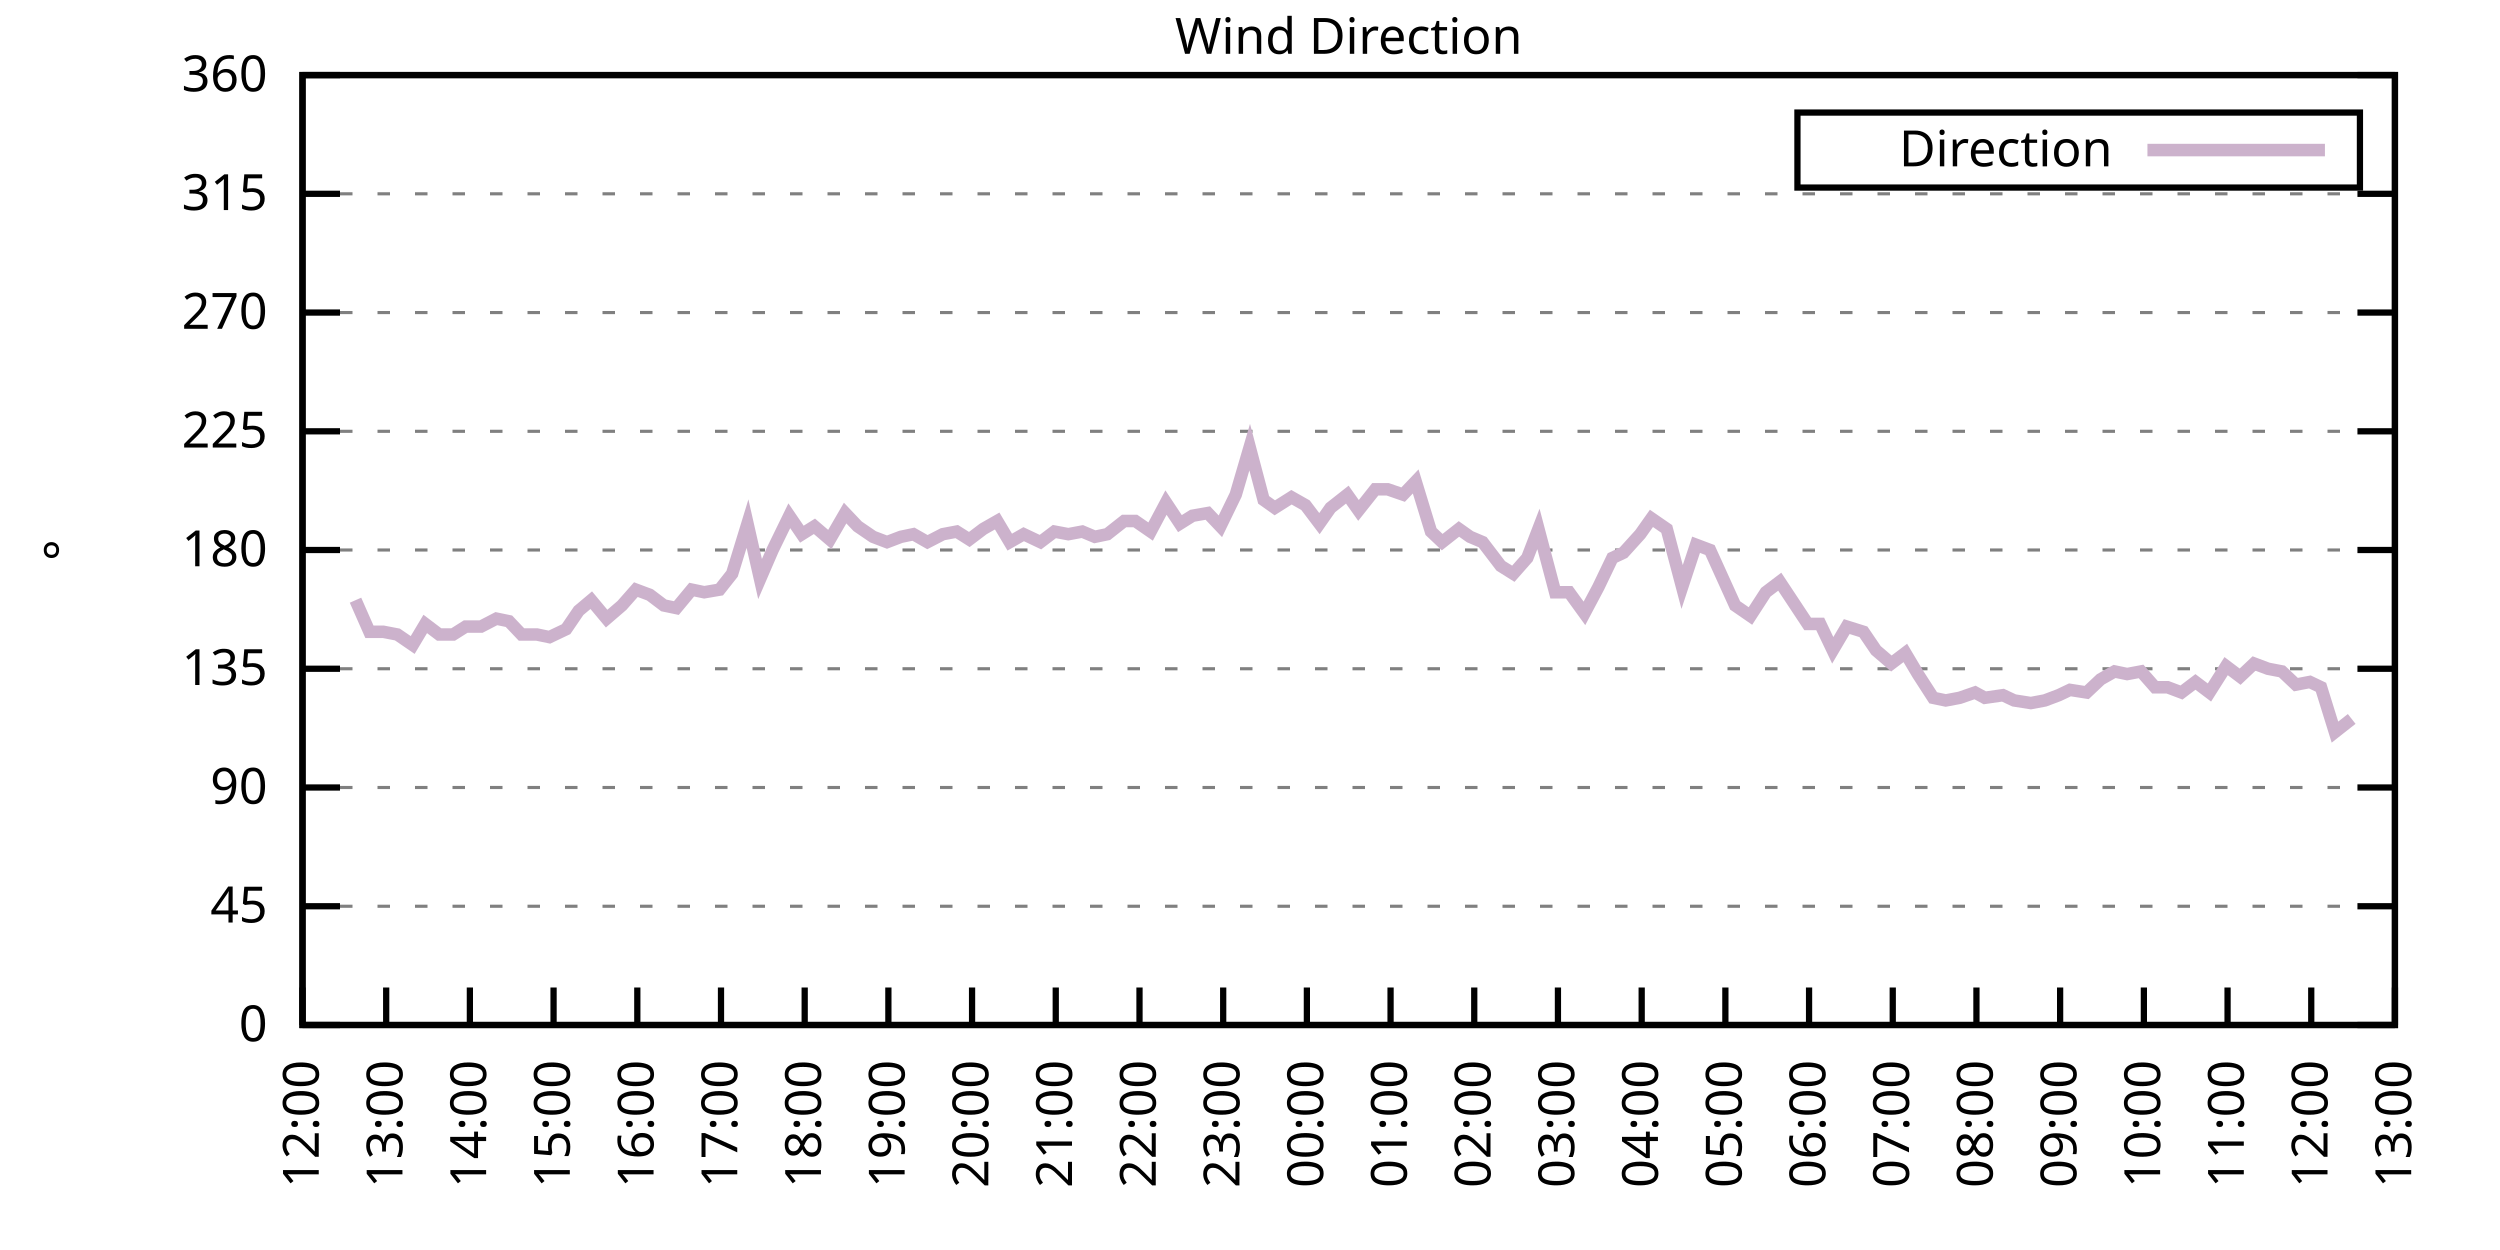
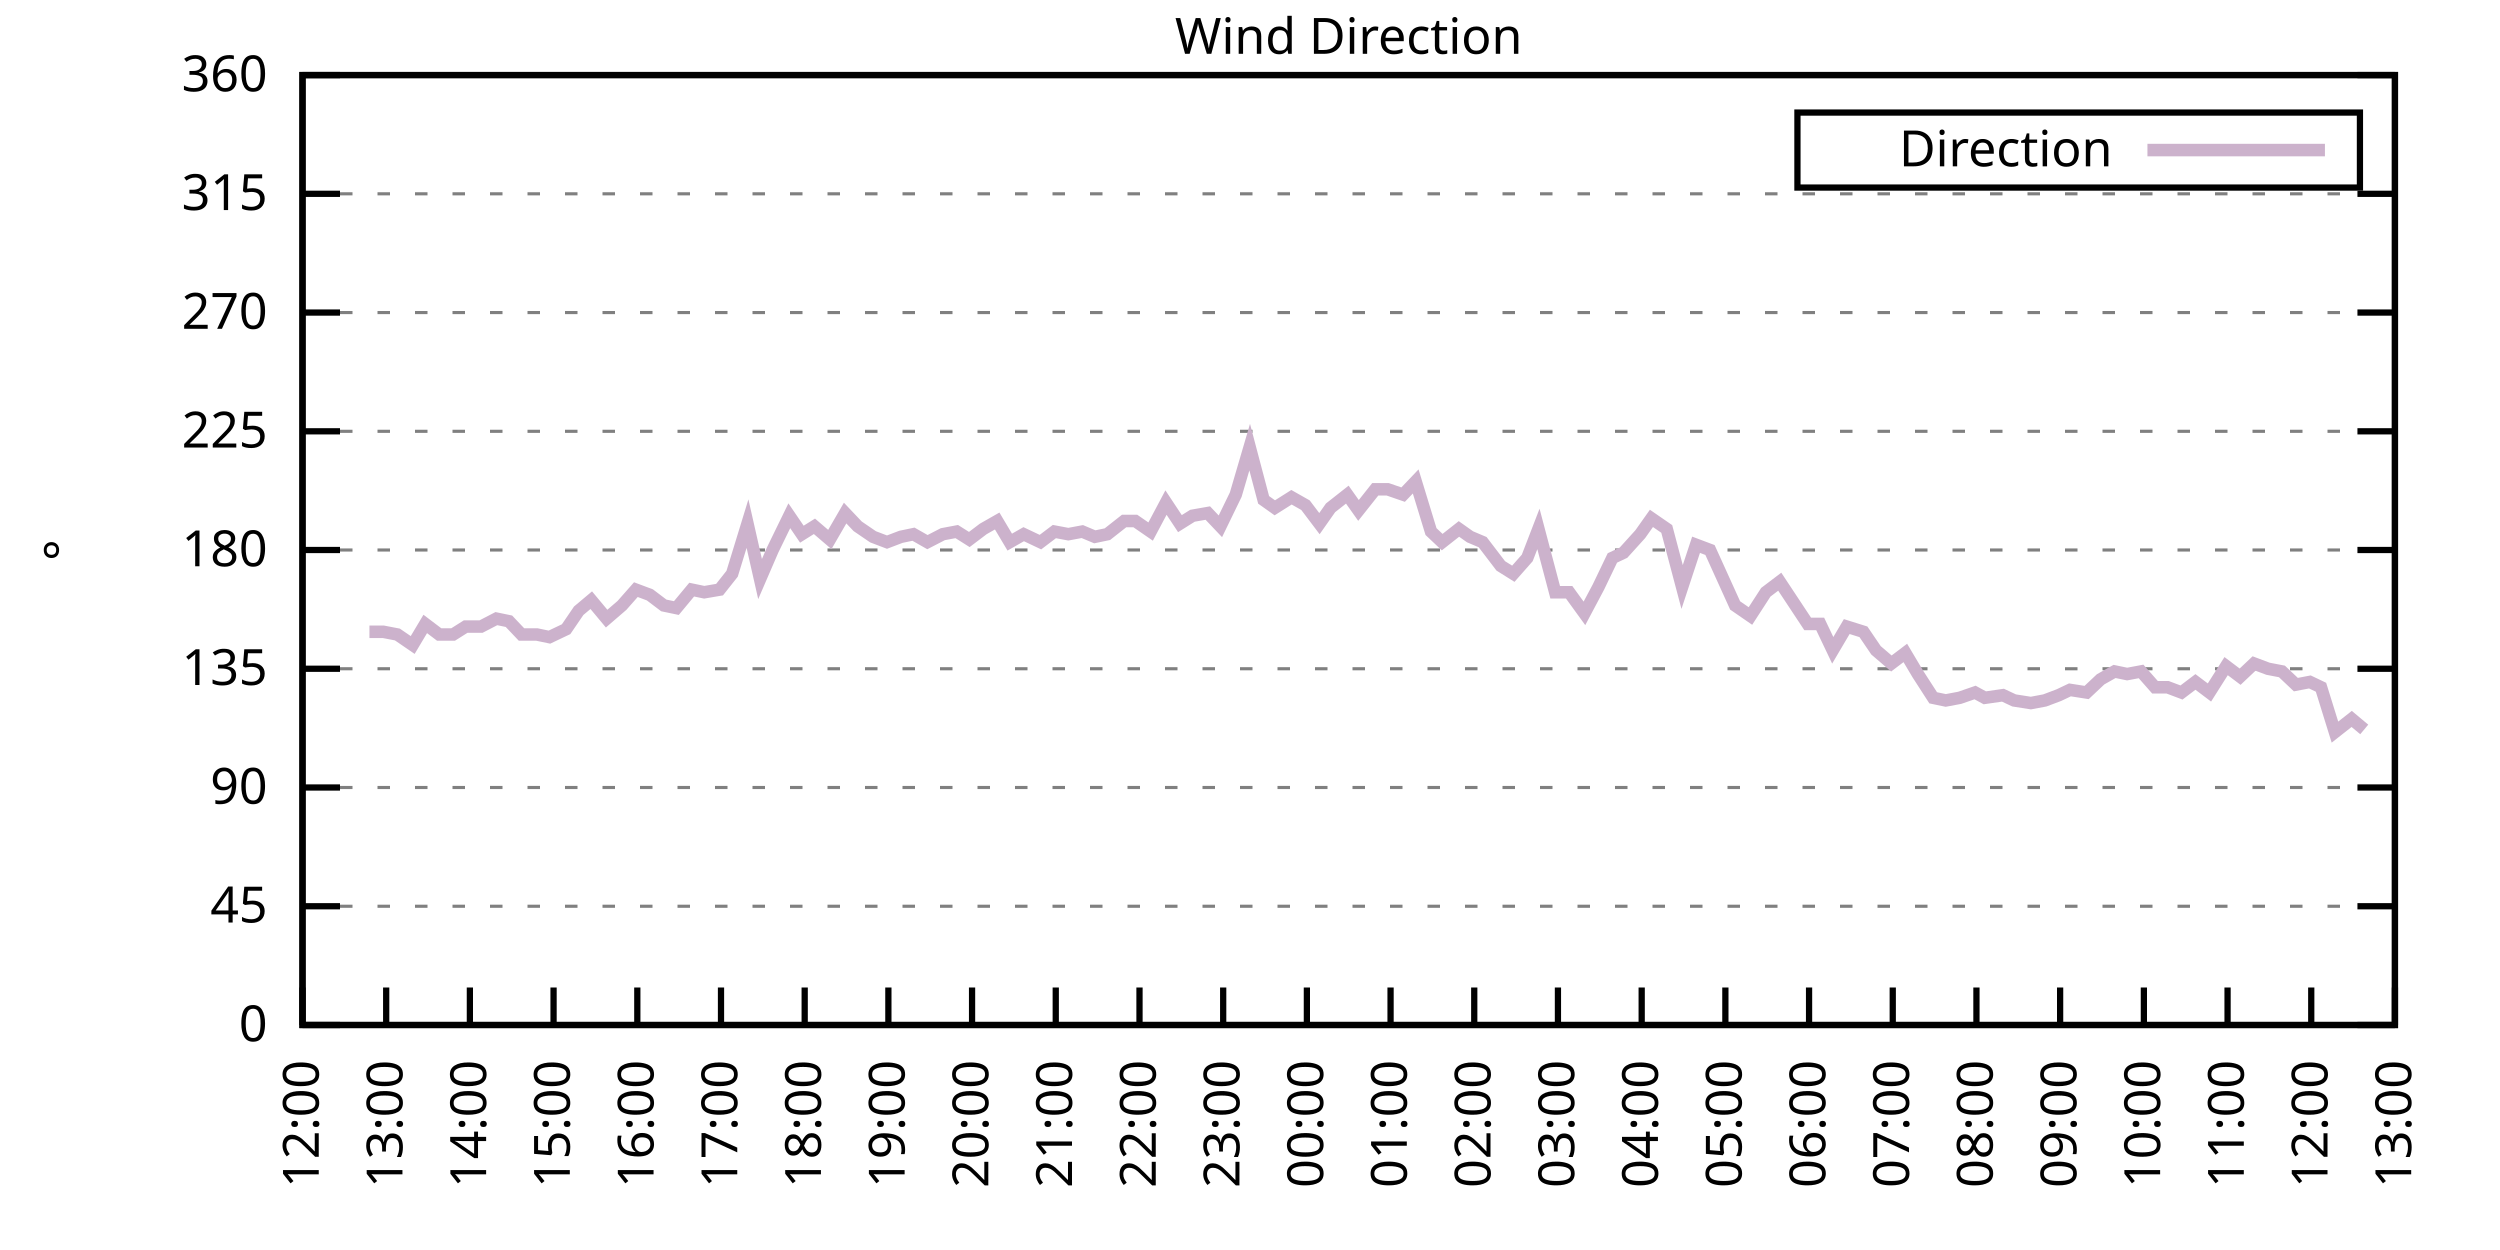
<svg xmlns="http://www.w3.org/2000/svg" xmlns:xlink="http://www.w3.org/1999/xlink" width="400" height="200" viewBox="0 0 400 200">
  <g id="gnuplot_canvas">
    <rect x="0" y="0" width="400" height="200" fill="none" />
    <defs>
      <circle id="gpDot" r="0.5" stroke-width="0.5" stroke="currentColor" />
      <path id="gpPt0" stroke-width="0.333" stroke="currentColor" d="M-1,0 h2 M0,-1 v2" />
      <path id="gpPt1" stroke-width="0.333" stroke="currentColor" d="M-1,-1 L1,1 M1,-1 L-1,1" />
      <path id="gpPt2" stroke-width="0.333" stroke="currentColor" d="M-1,0 L1,0 M0,-1 L0,1 M-1,-1 L1,1 M-1,1 L1,-1" />
      <rect id="gpPt3" stroke-width="0.333" stroke="currentColor" x="-1" y="-1" width="2" height="2" />
      <rect id="gpPt4" stroke-width="0.333" stroke="currentColor" fill="currentColor" x="-1" y="-1" width="2" height="2" />
      <circle id="gpPt5" stroke-width="0.333" stroke="currentColor" cx="0" cy="0" r="1" />
      <use xlink:href="#gpPt5" id="gpPt6" fill="currentColor" stroke="none" />
      <path id="gpPt7" stroke-width="0.333" stroke="currentColor" d="M0,-1.33 L-1.33,0.67 L1.33,0.67 z" />
      <use xlink:href="#gpPt7" id="gpPt8" fill="currentColor" stroke="none" />
      <use xlink:href="#gpPt7" id="gpPt9" stroke="currentColor" transform="rotate(180)" />
      <use xlink:href="#gpPt9" id="gpPt10" fill="currentColor" stroke="none" />
      <use xlink:href="#gpPt3" id="gpPt11" stroke="currentColor" transform="rotate(45)" />
      <use xlink:href="#gpPt11" id="gpPt12" fill="currentColor" stroke="none" />
      <path id="gpPt13" stroke-width="0.333" stroke="currentColor" d="M0,1.330 L1.265,0.411 L0.782,-1.067 L-0.782,-1.076 L-1.265,0.411 z" />
      <use xlink:href="#gpPt13" id="gpPt14" fill="currentColor" stroke="none" />
      <filter id="textbox" filterUnits="objectBoundingBox" x="0" y="0" height="1" width="1">
        <feFlood flood-color="white" flood-opacity="1" result="bgnd" />
        <feComposite in="SourceGraphic" in2="bgnd" operator="atop" />
      </filter>
      <filter id="greybox" filterUnits="objectBoundingBox" x="0" y="0" height="1" width="1">
        <feFlood flood-color="lightgrey" flood-opacity="1" result="grey" />
        <feComposite in="SourceGraphic" in2="grey" operator="atop" />
      </filter>
    </defs>
    <g fill="none" color="white" stroke="currentColor" stroke-width="1.00" stroke-linecap="butt" stroke-linejoin="miter">
</g>
    <g fill="none" color="black" stroke="currentColor" stroke-width="1.00" stroke-linecap="butt" stroke-linejoin="miter">
      <g stroke="none" shape-rendering="crispEdges">
        <polygon fill="rgb(255, 255, 255)" points="48.40,164.00 383.18,164.00 383.18,12.02 48.40,12.02 " />
      </g>
    </g>
    <g fill="none" color="black" stroke="currentColor" stroke-width="1.00" stroke-linecap="butt" stroke-linejoin="miter">
</g>
    <g fill="none" color="black" stroke="black" stroke-width="0.50" stroke-linecap="butt" stroke-linejoin="miter">
</g>
    <g fill="none" color="gray" stroke="currentColor" stroke-width="0.50" stroke-linecap="butt" stroke-linejoin="miter">
      <path stroke="gray" stroke-dasharray="2,4" class="gridline" d="M48.40,164.00 L383.19,164.00  " />
    </g>
    <g fill="none" color="gray" stroke="gray" stroke-width="1.00" stroke-linecap="butt" stroke-linejoin="miter">
</g>
    <g fill="none" color="black" stroke="currentColor" stroke-width="1.00" stroke-linecap="butt" stroke-linejoin="miter">
      <path stroke="black" d="M48.40,164.00 L54.40,164.00 M383.19,164.00 L377.19,164.00  " />
      <g transform="translate(42.80,166.60)" stroke="none" fill="black" font-family="Sans" font-size="8.00" text-anchor="end">
        <text>
          <tspan font-family="Sans"> 0</tspan>
        </text>
      </g>
    </g>
    <g fill="none" color="black" stroke="currentColor" stroke-width="1.00" stroke-linecap="butt" stroke-linejoin="miter">
</g>
    <g fill="none" color="black" stroke="black" stroke-width="0.50" stroke-linecap="butt" stroke-linejoin="miter">
</g>
    <g fill="none" color="gray" stroke="currentColor" stroke-width="0.50" stroke-linecap="butt" stroke-linejoin="miter">
      <path stroke="gray" stroke-dasharray="2,4" class="gridline" d="M48.40,145.00 L383.19,145.00  " />
    </g>
    <g fill="none" color="gray" stroke="gray" stroke-width="1.00" stroke-linecap="butt" stroke-linejoin="miter">
</g>
    <g fill="none" color="black" stroke="currentColor" stroke-width="1.00" stroke-linecap="butt" stroke-linejoin="miter">
      <path stroke="black" d="M48.40,145.00 L54.40,145.00 M383.19,145.00 L377.19,145.00  " />
      <g transform="translate(42.80,147.60)" stroke="none" fill="black" font-family="Sans" font-size="8.00" text-anchor="end">
        <text>
          <tspan font-family="Sans"> 45</tspan>
        </text>
      </g>
    </g>
    <g fill="none" color="black" stroke="currentColor" stroke-width="1.00" stroke-linecap="butt" stroke-linejoin="miter">
</g>
    <g fill="none" color="black" stroke="black" stroke-width="0.50" stroke-linecap="butt" stroke-linejoin="miter">
</g>
    <g fill="none" color="gray" stroke="currentColor" stroke-width="0.50" stroke-linecap="butt" stroke-linejoin="miter">
      <path stroke="gray" stroke-dasharray="2,4" class="gridline" d="M48.40,126.00 L383.19,126.00  " />
    </g>
    <g fill="none" color="gray" stroke="gray" stroke-width="1.00" stroke-linecap="butt" stroke-linejoin="miter">
</g>
    <g fill="none" color="black" stroke="currentColor" stroke-width="1.00" stroke-linecap="butt" stroke-linejoin="miter">
      <path stroke="black" d="M48.40,126.00 L54.40,126.00 M383.19,126.00 L377.19,126.00  " />
      <g transform="translate(42.80,128.60)" stroke="none" fill="black" font-family="Sans" font-size="8.00" text-anchor="end">
        <text>
          <tspan font-family="Sans"> 90</tspan>
        </text>
      </g>
    </g>
    <g fill="none" color="black" stroke="currentColor" stroke-width="1.00" stroke-linecap="butt" stroke-linejoin="miter">
</g>
    <g fill="none" color="black" stroke="black" stroke-width="0.50" stroke-linecap="butt" stroke-linejoin="miter">
</g>
    <g fill="none" color="gray" stroke="currentColor" stroke-width="0.50" stroke-linecap="butt" stroke-linejoin="miter">
      <path stroke="gray" stroke-dasharray="2,4" class="gridline" d="M48.40,107.00 L383.19,107.00  " />
    </g>
    <g fill="none" color="gray" stroke="gray" stroke-width="1.00" stroke-linecap="butt" stroke-linejoin="miter">
</g>
    <g fill="none" color="black" stroke="currentColor" stroke-width="1.00" stroke-linecap="butt" stroke-linejoin="miter">
      <path stroke="black" d="M48.40,107.00 L54.40,107.00 M383.19,107.00 L377.19,107.00  " />
      <g transform="translate(42.80,109.60)" stroke="none" fill="black" font-family="Sans" font-size="8.00" text-anchor="end">
        <text>
          <tspan font-family="Sans"> 135</tspan>
        </text>
      </g>
    </g>
    <g fill="none" color="black" stroke="currentColor" stroke-width="1.00" stroke-linecap="butt" stroke-linejoin="miter">
</g>
    <g fill="none" color="black" stroke="black" stroke-width="0.50" stroke-linecap="butt" stroke-linejoin="miter">
</g>
    <g fill="none" color="gray" stroke="currentColor" stroke-width="0.50" stroke-linecap="butt" stroke-linejoin="miter">
      <path stroke="gray" stroke-dasharray="2,4" class="gridline" d="M48.40,88.00 L383.19,88.00  " />
    </g>
    <g fill="none" color="gray" stroke="gray" stroke-width="1.00" stroke-linecap="butt" stroke-linejoin="miter">
</g>
    <g fill="none" color="black" stroke="currentColor" stroke-width="1.00" stroke-linecap="butt" stroke-linejoin="miter">
      <path stroke="black" d="M48.40,88.00 L54.40,88.00 M383.19,88.00 L377.19,88.00  " />
      <g transform="translate(42.80,90.60)" stroke="none" fill="black" font-family="Sans" font-size="8.00" text-anchor="end">
        <text>
          <tspan font-family="Sans"> 180</tspan>
        </text>
      </g>
    </g>
    <g fill="none" color="black" stroke="currentColor" stroke-width="1.00" stroke-linecap="butt" stroke-linejoin="miter">
</g>
    <g fill="none" color="black" stroke="black" stroke-width="0.50" stroke-linecap="butt" stroke-linejoin="miter">
</g>
    <g fill="none" color="gray" stroke="currentColor" stroke-width="0.50" stroke-linecap="butt" stroke-linejoin="miter">
      <path stroke="gray" stroke-dasharray="2,4" class="gridline" d="M48.40,69.01 L383.19,69.01  " />
    </g>
    <g fill="none" color="gray" stroke="gray" stroke-width="1.00" stroke-linecap="butt" stroke-linejoin="miter">
</g>
    <g fill="none" color="black" stroke="currentColor" stroke-width="1.00" stroke-linecap="butt" stroke-linejoin="miter">
      <path stroke="black" d="M48.40,69.01 L54.40,69.01 M383.19,69.01 L377.19,69.01  " />
      <g transform="translate(42.80,71.61)" stroke="none" fill="black" font-family="Sans" font-size="8.00" text-anchor="end">
        <text>
          <tspan font-family="Sans"> 225</tspan>
        </text>
      </g>
    </g>
    <g fill="none" color="black" stroke="currentColor" stroke-width="1.00" stroke-linecap="butt" stroke-linejoin="miter">
</g>
    <g fill="none" color="black" stroke="black" stroke-width="0.50" stroke-linecap="butt" stroke-linejoin="miter">
</g>
    <g fill="none" color="gray" stroke="currentColor" stroke-width="0.50" stroke-linecap="butt" stroke-linejoin="miter">
      <path stroke="gray" stroke-dasharray="2,4" class="gridline" d="M48.40,50.01 L383.19,50.01  " />
    </g>
    <g fill="none" color="gray" stroke="gray" stroke-width="1.00" stroke-linecap="butt" stroke-linejoin="miter">
</g>
    <g fill="none" color="black" stroke="currentColor" stroke-width="1.00" stroke-linecap="butt" stroke-linejoin="miter">
      <path stroke="black" d="M48.40,50.01 L54.40,50.01 M383.19,50.01 L377.19,50.01  " />
      <g transform="translate(42.80,52.61)" stroke="none" fill="black" font-family="Sans" font-size="8.00" text-anchor="end">
        <text>
          <tspan font-family="Sans"> 270</tspan>
        </text>
      </g>
    </g>
    <g fill="none" color="black" stroke="currentColor" stroke-width="1.00" stroke-linecap="butt" stroke-linejoin="miter">
</g>
    <g fill="none" color="black" stroke="black" stroke-width="0.50" stroke-linecap="butt" stroke-linejoin="miter">
</g>
    <g fill="none" color="gray" stroke="currentColor" stroke-width="0.50" stroke-linecap="butt" stroke-linejoin="miter">
      <path stroke="gray" stroke-dasharray="2,4" class="gridline" d="M48.40,31.01 L383.19,31.01  " />
    </g>
    <g fill="none" color="gray" stroke="gray" stroke-width="1.00" stroke-linecap="butt" stroke-linejoin="miter">
</g>
    <g fill="none" color="black" stroke="currentColor" stroke-width="1.00" stroke-linecap="butt" stroke-linejoin="miter">
      <path stroke="black" d="M48.40,31.01 L54.40,31.01 M383.19,31.01 L377.19,31.01  " />
      <g transform="translate(42.80,33.61)" stroke="none" fill="black" font-family="Sans" font-size="8.00" text-anchor="end">
        <text>
          <tspan font-family="Sans"> 315</tspan>
        </text>
      </g>
    </g>
    <g fill="none" color="black" stroke="currentColor" stroke-width="1.00" stroke-linecap="butt" stroke-linejoin="miter">
</g>
    <g fill="none" color="black" stroke="black" stroke-width="0.50" stroke-linecap="butt" stroke-linejoin="miter">
</g>
    <g fill="none" color="gray" stroke="currentColor" stroke-width="0.50" stroke-linecap="butt" stroke-linejoin="miter">
      <path stroke="gray" stroke-dasharray="2,4" class="gridline" d="M48.40,12.01 L383.19,12.01  " />
    </g>
    <g fill="none" color="gray" stroke="gray" stroke-width="1.00" stroke-linecap="butt" stroke-linejoin="miter">
</g>
    <g fill="none" color="black" stroke="currentColor" stroke-width="1.00" stroke-linecap="butt" stroke-linejoin="miter">
      <path stroke="black" d="M48.40,12.01 L54.40,12.01 M383.19,12.01 L377.19,12.01  " />
      <g transform="translate(42.80,14.61)" stroke="none" fill="black" font-family="Sans" font-size="8.00" text-anchor="end">
        <text>
          <tspan font-family="Sans"> 360</tspan>
        </text>
      </g>
    </g>
    <g fill="none" color="black" stroke="currentColor" stroke-width="1.00" stroke-linecap="butt" stroke-linejoin="miter">
      <path stroke="black" d="M48.40,164.00 L48.40,158.00  " />
      <g transform="translate(51.00,169.60) rotate(270.00)" stroke="none" fill="black" font-family="Sans" font-size="8.00" text-anchor="end">
        <text>
          <tspan font-family="Sans">12:00</tspan>
        </text>
      </g>
    </g>
    <g fill="none" color="black" stroke="currentColor" stroke-width="1.00" stroke-linecap="butt" stroke-linejoin="miter">
      <path stroke="black" d="M61.79,164.00 L61.79,158.00  " />
      <g transform="translate(64.39,169.60) rotate(270.00)" stroke="none" fill="black" font-family="Sans" font-size="8.00" text-anchor="end">
        <text>
          <tspan font-family="Sans">13:00</tspan>
        </text>
      </g>
    </g>
    <g fill="none" color="black" stroke="currentColor" stroke-width="1.00" stroke-linecap="butt" stroke-linejoin="miter">
      <path stroke="black" d="M75.18,164.00 L75.18,158.00  " />
      <g transform="translate(77.78,169.60) rotate(270.00)" stroke="none" fill="black" font-family="Sans" font-size="8.00" text-anchor="end">
        <text>
          <tspan font-family="Sans">14:00</tspan>
        </text>
      </g>
    </g>
    <g fill="none" color="black" stroke="currentColor" stroke-width="1.00" stroke-linecap="butt" stroke-linejoin="miter">
      <path stroke="black" d="M88.57,164.00 L88.57,158.00  " />
      <g transform="translate(91.17,169.60) rotate(270.00)" stroke="none" fill="black" font-family="Sans" font-size="8.00" text-anchor="end">
        <text>
          <tspan font-family="Sans">15:00</tspan>
        </text>
      </g>
    </g>
    <g fill="none" color="black" stroke="currentColor" stroke-width="1.00" stroke-linecap="butt" stroke-linejoin="miter">
      <path stroke="black" d="M101.97,164.00 L101.97,158.00  " />
      <g transform="translate(104.57,169.60) rotate(270.00)" stroke="none" fill="black" font-family="Sans" font-size="8.00" text-anchor="end">
        <text>
          <tspan font-family="Sans">16:00</tspan>
        </text>
      </g>
    </g>
    <g fill="none" color="black" stroke="currentColor" stroke-width="1.00" stroke-linecap="butt" stroke-linejoin="miter">
      <path stroke="black" d="M115.36,164.00 L115.36,158.00  " />
      <g transform="translate(117.96,169.60) rotate(270.00)" stroke="none" fill="black" font-family="Sans" font-size="8.00" text-anchor="end">
        <text>
          <tspan font-family="Sans">17:00</tspan>
        </text>
      </g>
    </g>
    <g fill="none" color="black" stroke="currentColor" stroke-width="1.00" stroke-linecap="butt" stroke-linejoin="miter">
      <path stroke="black" d="M128.75,164.00 L128.75,158.00  " />
      <g transform="translate(131.35,169.60) rotate(270.00)" stroke="none" fill="black" font-family="Sans" font-size="8.00" text-anchor="end">
        <text>
          <tspan font-family="Sans">18:00</tspan>
        </text>
      </g>
    </g>
    <g fill="none" color="black" stroke="currentColor" stroke-width="1.00" stroke-linecap="butt" stroke-linejoin="miter">
      <path stroke="black" d="M142.14,164.00 L142.14,158.00  " />
      <g transform="translate(144.74,169.60) rotate(270.00)" stroke="none" fill="black" font-family="Sans" font-size="8.00" text-anchor="end">
        <text>
          <tspan font-family="Sans">19:00</tspan>
        </text>
      </g>
    </g>
    <g fill="none" color="black" stroke="currentColor" stroke-width="1.00" stroke-linecap="butt" stroke-linejoin="miter">
      <path stroke="black" d="M155.53,164.00 L155.53,158.00  " />
      <g transform="translate(158.13,169.60) rotate(270.00)" stroke="none" fill="black" font-family="Sans" font-size="8.00" text-anchor="end">
        <text>
          <tspan font-family="Sans">20:00</tspan>
        </text>
      </g>
    </g>
    <g fill="none" color="black" stroke="currentColor" stroke-width="1.00" stroke-linecap="butt" stroke-linejoin="miter">
      <path stroke="black" d="M168.92,164.00 L168.92,158.00  " />
      <g transform="translate(171.52,169.60) rotate(270.00)" stroke="none" fill="black" font-family="Sans" font-size="8.00" text-anchor="end">
        <text>
          <tspan font-family="Sans">21:00</tspan>
        </text>
      </g>
    </g>
    <g fill="none" color="black" stroke="currentColor" stroke-width="1.00" stroke-linecap="butt" stroke-linejoin="miter">
      <path stroke="black" d="M182.32,164.00 L182.32,158.00  " />
      <g transform="translate(184.92,169.60) rotate(270.00)" stroke="none" fill="black" font-family="Sans" font-size="8.00" text-anchor="end">
        <text>
          <tspan font-family="Sans">22:00</tspan>
        </text>
      </g>
    </g>
    <g fill="none" color="black" stroke="currentColor" stroke-width="1.00" stroke-linecap="butt" stroke-linejoin="miter">
      <path stroke="black" d="M195.71,164.00 L195.71,158.00  " />
      <g transform="translate(198.31,169.60) rotate(270.00)" stroke="none" fill="black" font-family="Sans" font-size="8.00" text-anchor="end">
        <text>
          <tspan font-family="Sans">23:00</tspan>
        </text>
      </g>
    </g>
    <g fill="none" color="black" stroke="currentColor" stroke-width="1.00" stroke-linecap="butt" stroke-linejoin="miter">
      <path stroke="black" d="M209.10,164.00 L209.10,158.00  " />
      <g transform="translate(211.70,169.60) rotate(270.00)" stroke="none" fill="black" font-family="Sans" font-size="8.00" text-anchor="end">
        <text>
          <tspan font-family="Sans">00:00</tspan>
        </text>
      </g>
    </g>
    <g fill="none" color="black" stroke="currentColor" stroke-width="1.00" stroke-linecap="butt" stroke-linejoin="miter">
      <path stroke="black" d="M222.49,164.00 L222.49,158.00  " />
      <g transform="translate(225.09,169.60) rotate(270.00)" stroke="none" fill="black" font-family="Sans" font-size="8.00" text-anchor="end">
        <text>
          <tspan font-family="Sans">01:00</tspan>
        </text>
      </g>
    </g>
    <g fill="none" color="black" stroke="currentColor" stroke-width="1.00" stroke-linecap="butt" stroke-linejoin="miter">
      <path stroke="black" d="M235.88,164.00 L235.88,158.00  " />
      <g transform="translate(238.48,169.60) rotate(270.00)" stroke="none" fill="black" font-family="Sans" font-size="8.00" text-anchor="end">
        <text>
          <tspan font-family="Sans">02:00</tspan>
        </text>
      </g>
    </g>
    <g fill="none" color="black" stroke="currentColor" stroke-width="1.00" stroke-linecap="butt" stroke-linejoin="miter">
      <path stroke="black" d="M249.27,164.00 L249.27,158.00  " />
      <g transform="translate(251.87,169.60) rotate(270.00)" stroke="none" fill="black" font-family="Sans" font-size="8.00" text-anchor="end">
        <text>
          <tspan font-family="Sans">03:00</tspan>
        </text>
      </g>
    </g>
    <g fill="none" color="black" stroke="currentColor" stroke-width="1.00" stroke-linecap="butt" stroke-linejoin="miter">
      <path stroke="black" d="M262.67,164.00 L262.67,158.00  " />
      <g transform="translate(265.27,169.60) rotate(270.00)" stroke="none" fill="black" font-family="Sans" font-size="8.00" text-anchor="end">
        <text>
          <tspan font-family="Sans">04:00</tspan>
        </text>
      </g>
    </g>
    <g fill="none" color="black" stroke="currentColor" stroke-width="1.00" stroke-linecap="butt" stroke-linejoin="miter">
      <path stroke="black" d="M276.06,164.00 L276.06,158.00  " />
      <g transform="translate(278.66,169.60) rotate(270.00)" stroke="none" fill="black" font-family="Sans" font-size="8.00" text-anchor="end">
        <text>
          <tspan font-family="Sans">05:00</tspan>
        </text>
      </g>
    </g>
    <g fill="none" color="black" stroke="currentColor" stroke-width="1.00" stroke-linecap="butt" stroke-linejoin="miter">
      <path stroke="black" d="M289.45,164.00 L289.45,158.00  " />
      <g transform="translate(292.05,169.60) rotate(270.00)" stroke="none" fill="black" font-family="Sans" font-size="8.00" text-anchor="end">
        <text>
          <tspan font-family="Sans">06:00</tspan>
        </text>
      </g>
    </g>
    <g fill="none" color="black" stroke="currentColor" stroke-width="1.00" stroke-linecap="butt" stroke-linejoin="miter">
      <path stroke="black" d="M302.84,164.00 L302.84,158.00  " />
      <g transform="translate(305.44,169.60) rotate(270.00)" stroke="none" fill="black" font-family="Sans" font-size="8.00" text-anchor="end">
        <text>
          <tspan font-family="Sans">07:00</tspan>
        </text>
      </g>
    </g>
    <g fill="none" color="black" stroke="currentColor" stroke-width="1.00" stroke-linecap="butt" stroke-linejoin="miter">
      <path stroke="black" d="M316.23,164.00 L316.23,158.00  " />
      <g transform="translate(318.83,169.60) rotate(270.00)" stroke="none" fill="black" font-family="Sans" font-size="8.00" text-anchor="end">
        <text>
          <tspan font-family="Sans">08:00</tspan>
        </text>
      </g>
    </g>
    <g fill="none" color="black" stroke="currentColor" stroke-width="1.00" stroke-linecap="butt" stroke-linejoin="miter">
      <path stroke="black" d="M329.62,164.00 L329.62,158.00  " />
      <g transform="translate(332.22,169.60) rotate(270.00)" stroke="none" fill="black" font-family="Sans" font-size="8.00" text-anchor="end">
        <text>
          <tspan font-family="Sans">09:00</tspan>
        </text>
      </g>
    </g>
    <g fill="none" color="black" stroke="currentColor" stroke-width="1.00" stroke-linecap="butt" stroke-linejoin="miter">
      <path stroke="black" d="M343.02,164.00 L343.02,158.00  " />
      <g transform="translate(345.62,169.60) rotate(270.00)" stroke="none" fill="black" font-family="Sans" font-size="8.00" text-anchor="end">
        <text>
          <tspan font-family="Sans">10:00</tspan>
        </text>
      </g>
    </g>
    <g fill="none" color="black" stroke="currentColor" stroke-width="1.00" stroke-linecap="butt" stroke-linejoin="miter">
      <path stroke="black" d="M356.41,164.00 L356.41,158.00  " />
      <g transform="translate(359.01,169.60) rotate(270.00)" stroke="none" fill="black" font-family="Sans" font-size="8.00" text-anchor="end">
        <text>
          <tspan font-family="Sans">11:00</tspan>
        </text>
      </g>
    </g>
    <g fill="none" color="black" stroke="currentColor" stroke-width="1.00" stroke-linecap="butt" stroke-linejoin="miter">
      <path stroke="black" d="M369.80,164.00 L369.80,158.00  " />
      <g transform="translate(372.40,169.60) rotate(270.00)" stroke="none" fill="black" font-family="Sans" font-size="8.00" text-anchor="end">
        <text>
          <tspan font-family="Sans">12:00</tspan>
        </text>
      </g>
    </g>
    <g fill="none" color="black" stroke="currentColor" stroke-width="1.00" stroke-linecap="butt" stroke-linejoin="miter">
      <path stroke="black" d="M383.19,164.00 L383.19,158.00  " />
      <g transform="translate(385.79,169.60) rotate(270.00)" stroke="none" fill="black" font-family="Sans" font-size="8.00" text-anchor="end">
        <text>
          <tspan font-family="Sans">13:00</tspan>
        </text>
      </g>
    </g>
    <g fill="none" color="black" stroke="currentColor" stroke-width="1.00" stroke-linecap="butt" stroke-linejoin="miter">
</g>
    <g fill="none" color="black" stroke="currentColor" stroke-width="1.00" stroke-linecap="butt" stroke-linejoin="miter">
      <path stroke="black" d="M48.40,12.01 L48.40,164.00 L383.19,164.00 L383.19,12.01 L48.40,12.01 Z  " />
    </g>
    <g fill="none" color="black" stroke="currentColor" stroke-width="1.00" stroke-linecap="butt" stroke-linejoin="miter">
</g>
    <g fill="none" color="black" stroke="currentColor" stroke-width="1.00" stroke-linecap="butt" stroke-linejoin="miter">
      <path stroke="black" d="M287.59,30.01 L287.59,18.01 L377.59,18.01 L377.59,30.01 L287.59,30.01 Z  " />
    </g>
    <g id="Wind_direction_plot_1">
      <g fill="none" color="white" stroke="black" stroke-width="2.00" stroke-linecap="butt" stroke-linejoin="miter">
</g>
      <g fill="none" color="black" stroke="currentColor" stroke-width="2.00" stroke-linecap="butt" stroke-linejoin="miter">
        <g transform="translate(337.99,26.61)" stroke="none" fill="black" font-family="Sans" font-size="8.00" text-anchor="end">
          <text>
            <tspan font-family="Sans">Direction</tspan>
          </text>
        </g>
      </g>
      <g fill="none" color="black" stroke="currentColor" stroke-width="2.00" stroke-linecap="butt" stroke-linejoin="miter">
-         <path stroke="rgb(204, 178, 204)" d="M343.59,24.01 L371.99,24.01 M56.88,96.03 L59.11,101.09 L61.35,101.09 L63.58,101.52 L66.03,103.20 L68.04,99.83   L70.27,101.52 L72.50,101.52 L74.51,100.25 L76.97,100.25 L79.42,98.98 L81.43,99.40 L83.44,101.52 L85.90,101.52   L87.91,101.94 L90.58,100.67 L92.59,97.72 L94.60,96.03 L97.06,98.98 L99.51,96.87 L101.74,94.34 L103.98,95.18   L106.21,96.87 L108.22,97.29 L110.67,94.34 L112.68,94.76 L115.13,94.34 L117.14,91.80 L119.60,83.78 L121.61,92.65   L123.62,88.00 L126.29,82.52 L128.30,85.47 L130.31,84.21 L132.77,86.32 L135.22,82.09 L137.23,84.21 L139.69,85.89   L141.92,86.74 L144.15,85.89 L146.16,85.47 L148.39,86.74 L150.85,85.47 L153.08,85.05 L155.09,86.32 L157.32,84.63   L159.55,83.36 L161.56,86.74 L163.79,85.47 L166.47,86.74 L168.70,85.05 L170.93,85.47 L173.17,85.05 L175.17,85.89   L177.18,85.47 L179.86,83.36 L181.65,83.36 L184.10,85.05 L186.56,80.41 L188.79,83.78 L190.80,82.52 L193.25,82.09   L195.26,84.21 L197.72,79.14 L199.95,71.54 L202.18,79.98 L203.97,81.25 L206.64,79.56 L208.88,80.83 L211.11,83.78   L212.89,81.25 L215.57,79.14 L217.36,81.67 L220.04,78.29 L222.04,78.29 L224.50,79.14 L226.51,77.03 L228.96,85.05   L230.75,86.74 L233.43,84.63 L235.21,85.89 L237.22,86.74 L240.12,90.54 L242.13,91.80 L244.36,89.27 L246.15,84.63   L248.83,94.76 L251.06,94.76 L253.51,98.14 L255.75,93.92 L257.98,89.27 L259.76,88.43 L262.44,85.47 L264.23,82.94   L266.68,84.63 L269.14,93.92 L271.37,87.16 L273.60,88.00 L277.62,96.87 L280.07,98.56 L282.53,94.76 L284.76,93.07   L289.23,99.83 L291.23,99.83 L293.24,104.05 L295.48,100.25 L298.15,101.09 L300.16,104.05 L302.62,106.16 L304.85,104.47   L306.86,107.85 L309.31,111.65 L311.32,112.07 L313.55,111.65 L316.01,110.80 L317.57,111.65 L320.47,111.23 L322.26,112.07   L324.94,112.49 L327.17,112.07 L329.40,111.23 L331.19,110.38 L333.86,110.80 L336.10,108.69 L338.33,107.43 L340.34,107.85   L342.57,107.43 L344.80,109.96 L346.81,109.96 L349.04,110.80 L351.27,109.11 L353.51,110.80 L356.18,106.58 L358.42,108.27   L360.65,106.16 L362.88,107.00 L365.11,107.43 L367.34,109.54 L369.58,109.11 L371.36,109.96 L373.59,117.14 L376.27,115.03    " />
+         <path stroke="rgb(204, 178, 204)" d="M343.59,24.01 L371.99,24.01 M59.11,101.09 L61.35,101.09 L63.58,101.52 L66.03,103.20 L68.04,99.83 L70.27,101.52   L72.50,101.52 L74.51,100.25 L76.97,100.25 L79.42,98.98 L81.43,99.40 L83.44,101.52 L85.90,101.52 L87.91,101.94   L90.58,100.67 L92.59,97.72 L94.60,96.03 L97.06,98.98 L99.51,96.87 L101.74,94.34 L103.98,95.18 L106.21,96.87   L108.22,97.29 L110.67,94.34 L112.68,94.76 L115.13,94.34 L117.14,91.80 L119.60,83.78 L121.61,92.65 L123.62,88.00   L126.29,82.52 L128.30,85.47 L130.31,84.21 L132.77,86.32 L135.22,82.09 L137.23,84.21 L139.69,85.89 L141.92,86.74   L144.15,85.89 L146.16,85.47 L148.39,86.74 L150.85,85.47 L153.08,85.05 L155.09,86.32 L157.32,84.63 L159.55,83.36   L161.56,86.74 L163.79,85.47 L166.47,86.74 L168.70,85.05 L170.93,85.47 L173.17,85.05 L175.17,85.89 L177.18,85.47   L179.86,83.36 L181.65,83.36 L184.10,85.05 L186.56,80.41 L188.79,83.78 L190.80,82.52 L193.25,82.09 L195.26,84.21   L197.72,79.14 L199.95,71.54 L202.18,79.98 L203.97,81.25 L206.64,79.56 L208.88,80.83 L211.11,83.78 L212.89,81.25   L215.57,79.14 L217.36,81.67 L220.04,78.29 L222.04,78.29 L224.50,79.14 L226.51,77.03 L228.96,85.05 L230.75,86.74   L233.43,84.63 L235.21,85.89 L237.22,86.74 L240.12,90.54 L242.13,91.80 L244.36,89.27 L246.15,84.63 L248.83,94.76   L251.06,94.76 L253.51,98.14 L255.75,93.92 L257.98,89.27 L259.76,88.43 L262.44,85.47 L264.23,82.94 L266.68,84.63   L269.14,93.92 L271.37,87.16 L273.60,88.00 L277.62,96.87 L280.07,98.56 L282.53,94.76 L284.76,93.07 L289.23,99.83   L291.23,99.83 L293.24,104.05 L295.48,100.25 L298.15,101.09 L300.16,104.05 L302.62,106.16 L304.85,104.47 L306.86,107.85   L309.31,111.65 L311.32,112.07 L313.55,111.65 L316.01,110.80 L317.57,111.65 L320.47,111.23 L322.26,112.07 L324.94,112.49   L327.17,112.07 L329.40,111.23 L331.19,110.38 L333.86,110.80 L336.10,108.69 L338.33,107.43 L340.34,107.85 L342.57,107.43   L344.80,109.96 L346.81,109.96 L349.04,110.80 L351.27,109.11 L353.51,110.80 L356.18,106.58 L358.42,108.27 L360.65,106.16   L362.88,107.00 L365.11,107.43 L367.34,109.54 L369.58,109.11 L371.36,109.96 L373.59,117.14 L376.27,115.03 L378.28,116.71    " />
      </g>
    </g>
    <g fill="none" color="black" stroke="currentColor" stroke-width="2.00" stroke-linecap="butt" stroke-linejoin="miter">
</g>
    <g fill="none" color="black" stroke="black" stroke-width="1.00" stroke-linecap="butt" stroke-linejoin="miter">
</g>
    <g fill="none" color="black" stroke="currentColor" stroke-width="1.00" stroke-linecap="butt" stroke-linejoin="miter">
      <path stroke="black" d="M48.40,12.01 L48.40,164.00 L383.19,164.00 L383.19,12.01 L48.40,12.01 Z  " />
      <g transform="translate(12.80,88.01) rotate(270.00)" stroke="none" fill="black" font-family="Sans" font-size="8.00" text-anchor="middle">
        <text>
          <tspan font-family="Sans">°</tspan>
        </text>
      </g>
    </g>
    <g fill="none" color="black" stroke="currentColor" stroke-width="1.00" stroke-linecap="butt" stroke-linejoin="miter">
</g>
    <g fill="none" color="black" stroke="currentColor" stroke-width="1.00" stroke-linecap="butt" stroke-linejoin="miter">
      <g transform="translate(215.79,8.61)" stroke="none" fill="black" font-family="Sans" font-size="8.00" text-anchor="middle">
        <text>
          <tspan font-family="Sans">Wind Direction</tspan>
        </text>
      </g>
    </g>
    <g fill="none" color="black" stroke="currentColor" stroke-width="1.00" stroke-linecap="butt" stroke-linejoin="miter">
</g>
  </g>
</svg>
